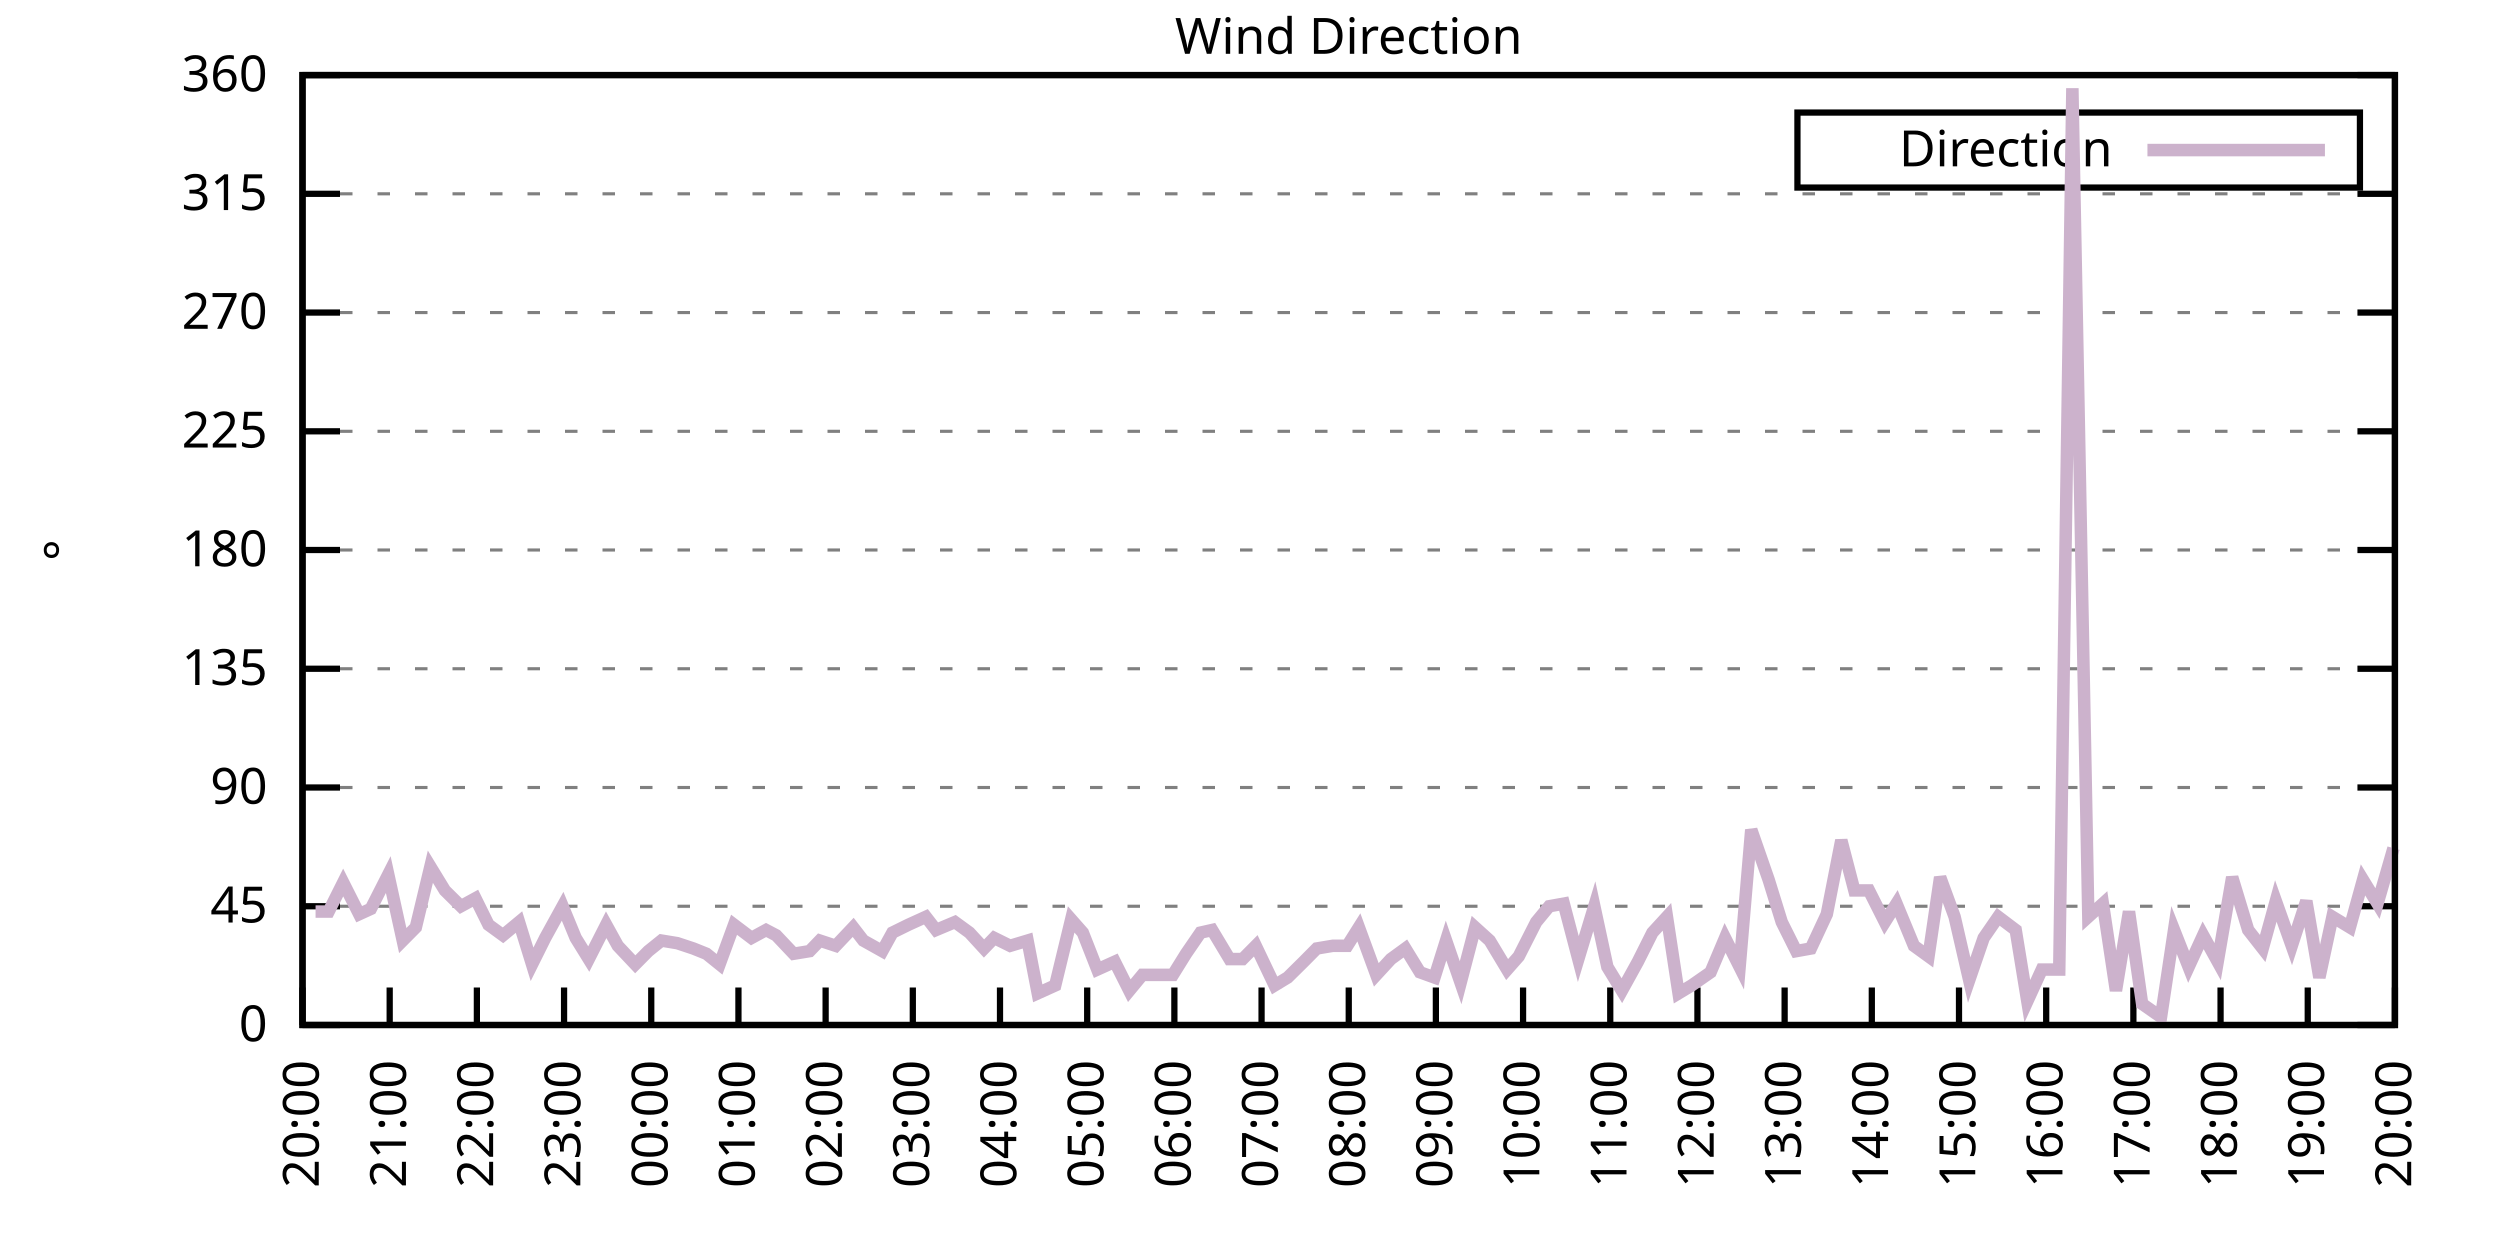
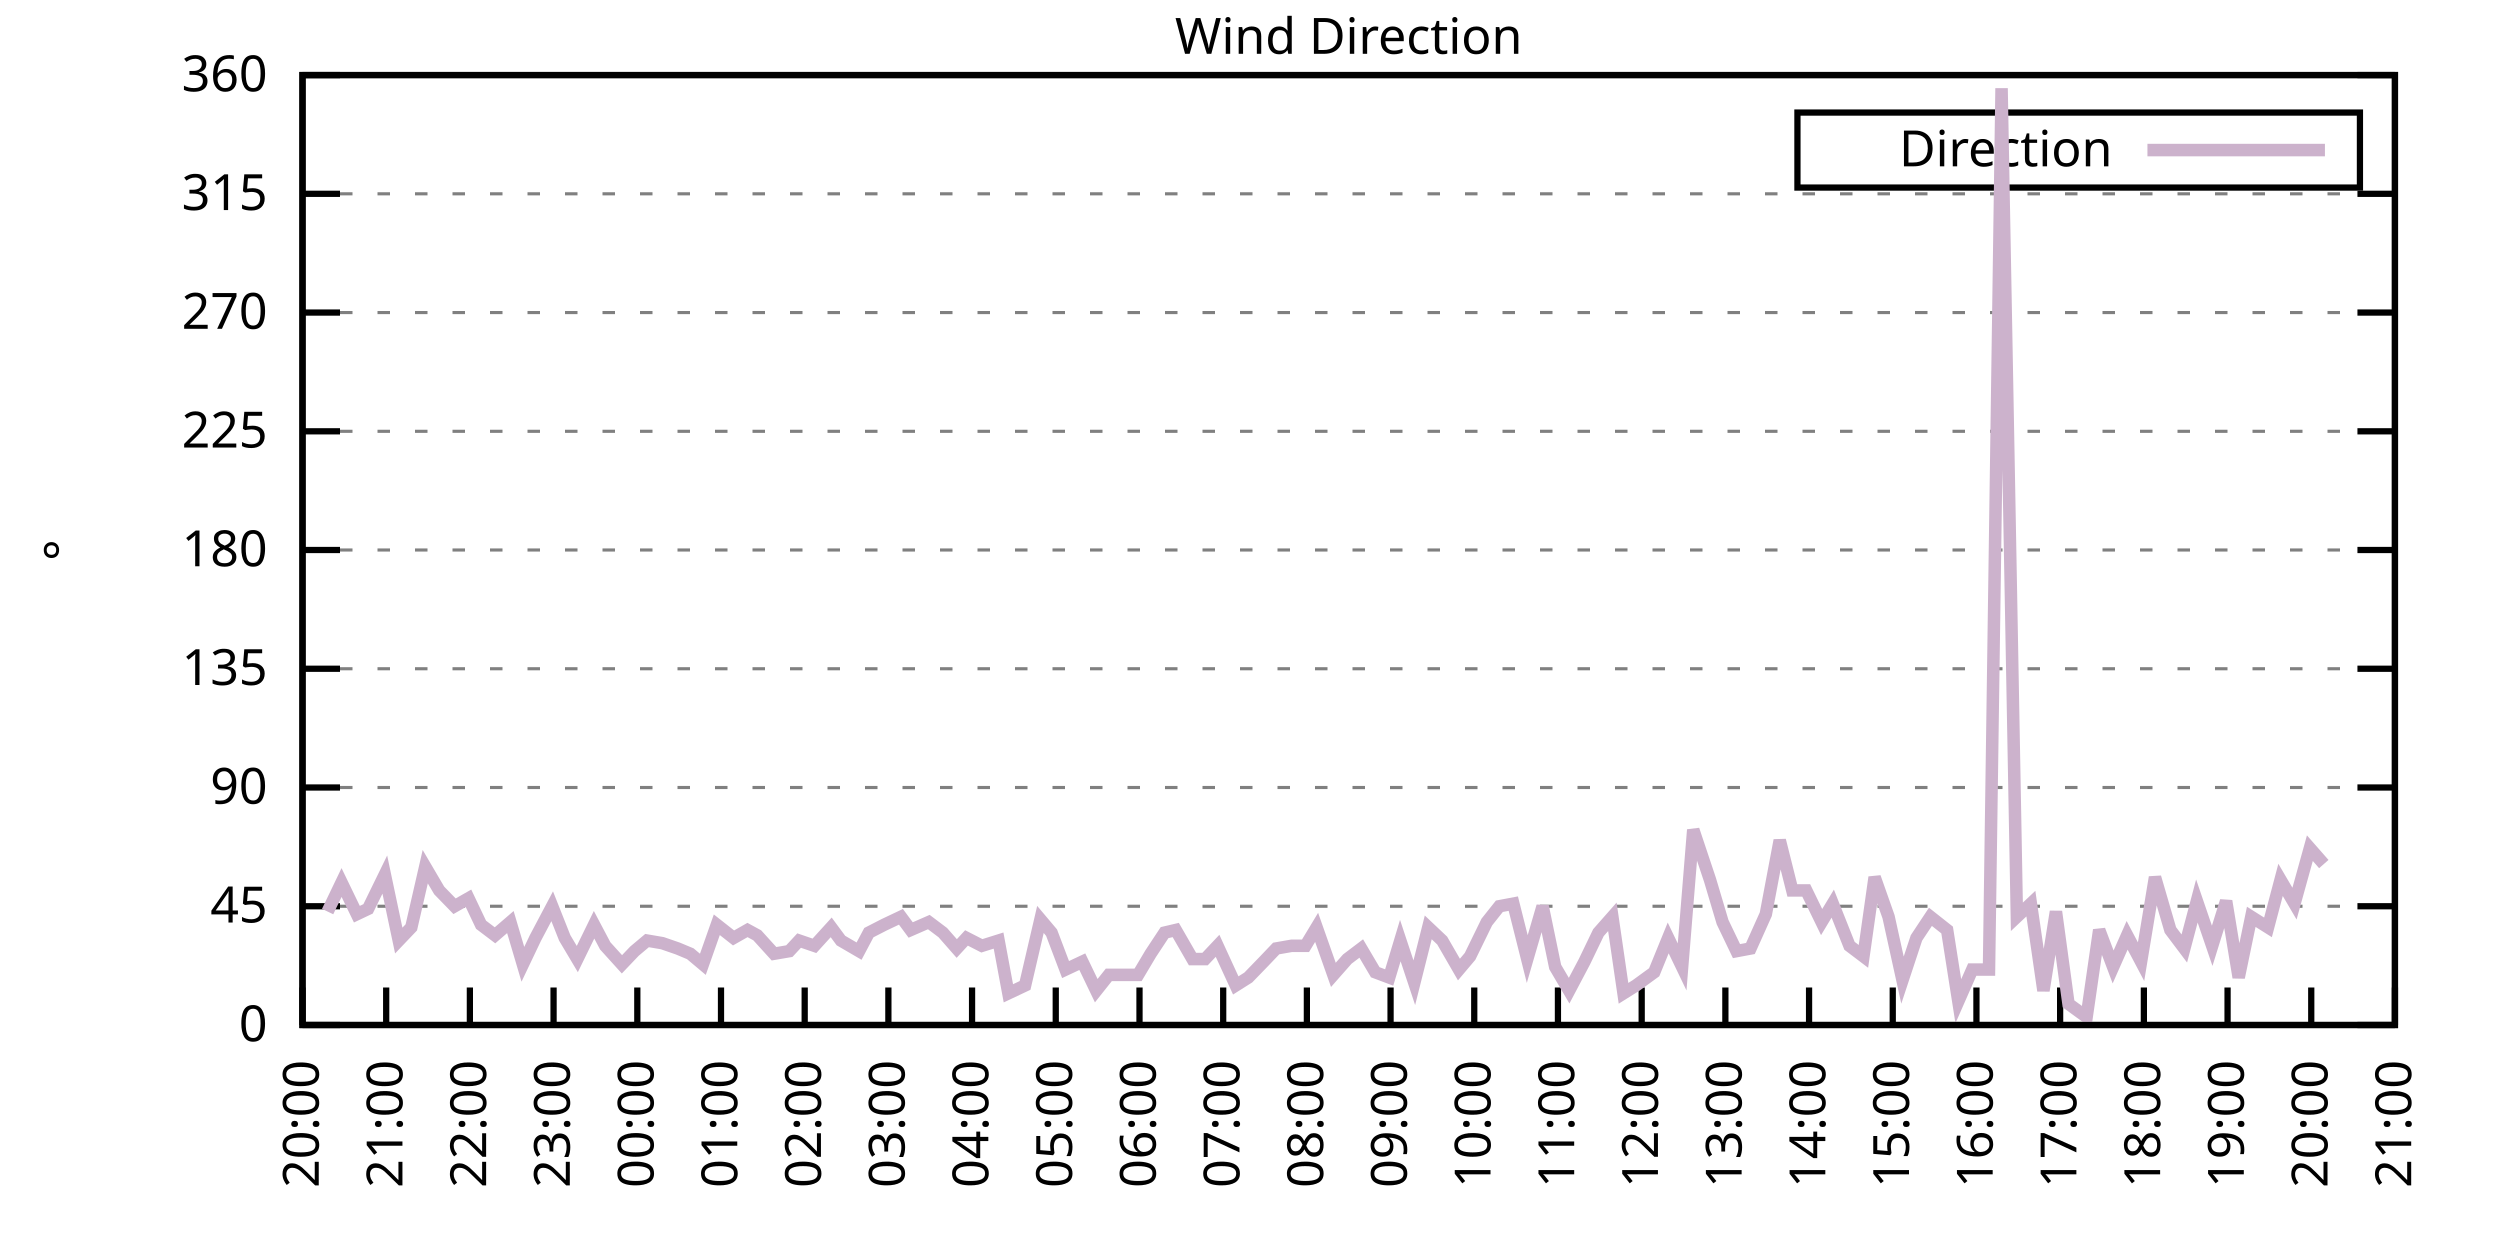
<svg xmlns="http://www.w3.org/2000/svg" xmlns:xlink="http://www.w3.org/1999/xlink" width="400" height="200" viewBox="0 0 400 200">
  <g id="gnuplot_canvas">
    <rect x="0" y="0" width="400" height="200" fill="none" />
    <defs>
      <circle id="gpDot" r="0.5" stroke-width="0.5" stroke="currentColor" />
      <path id="gpPt0" stroke-width="0.333" stroke="currentColor" d="M-1,0 h2 M0,-1 v2" />
      <path id="gpPt1" stroke-width="0.333" stroke="currentColor" d="M-1,-1 L1,1 M1,-1 L-1,1" />
      <path id="gpPt2" stroke-width="0.333" stroke="currentColor" d="M-1,0 L1,0 M0,-1 L0,1 M-1,-1 L1,1 M-1,1 L1,-1" />
      <rect id="gpPt3" stroke-width="0.333" stroke="currentColor" x="-1" y="-1" width="2" height="2" />
      <rect id="gpPt4" stroke-width="0.333" stroke="currentColor" fill="currentColor" x="-1" y="-1" width="2" height="2" />
      <circle id="gpPt5" stroke-width="0.333" stroke="currentColor" cx="0" cy="0" r="1" />
      <use xlink:href="#gpPt5" id="gpPt6" fill="currentColor" stroke="none" />
      <path id="gpPt7" stroke-width="0.333" stroke="currentColor" d="M0,-1.33 L-1.33,0.67 L1.33,0.67 z" />
      <use xlink:href="#gpPt7" id="gpPt8" fill="currentColor" stroke="none" />
      <use xlink:href="#gpPt7" id="gpPt9" stroke="currentColor" transform="rotate(180)" />
      <use xlink:href="#gpPt9" id="gpPt10" fill="currentColor" stroke="none" />
      <use xlink:href="#gpPt3" id="gpPt11" stroke="currentColor" transform="rotate(45)" />
      <use xlink:href="#gpPt11" id="gpPt12" fill="currentColor" stroke="none" />
      <path id="gpPt13" stroke-width="0.333" stroke="currentColor" d="M0,1.330 L1.265,0.411 L0.782,-1.067 L-0.782,-1.076 L-1.265,0.411 z" />
      <use xlink:href="#gpPt13" id="gpPt14" fill="currentColor" stroke="none" />
      <filter id="textbox" filterUnits="objectBoundingBox" x="0" y="0" height="1" width="1">
        <feFlood flood-color="white" flood-opacity="1" result="bgnd" />
        <feComposite in="SourceGraphic" in2="bgnd" operator="atop" />
      </filter>
      <filter id="greybox" filterUnits="objectBoundingBox" x="0" y="0" height="1" width="1">
        <feFlood flood-color="lightgrey" flood-opacity="1" result="grey" />
        <feComposite in="SourceGraphic" in2="grey" operator="atop" />
      </filter>
    </defs>
    <g fill="none" color="white" stroke="currentColor" stroke-width="1.00" stroke-linecap="butt" stroke-linejoin="miter">
</g>
    <g fill="none" color="black" stroke="currentColor" stroke-width="1.00" stroke-linecap="butt" stroke-linejoin="miter">
      <g stroke="none" shape-rendering="crispEdges">
        <polygon fill="rgb(255, 255, 255)" points="48.40,164.00 383.18,164.00 383.18,12.02 48.40,12.02 " />
      </g>
    </g>
    <g fill="none" color="black" stroke="currentColor" stroke-width="1.00" stroke-linecap="butt" stroke-linejoin="miter">
</g>
    <g fill="none" color="black" stroke="black" stroke-width="0.50" stroke-linecap="butt" stroke-linejoin="miter">
</g>
    <g fill="none" color="gray" stroke="currentColor" stroke-width="0.50" stroke-linecap="butt" stroke-linejoin="miter">
      <path stroke="gray" stroke-dasharray="2,4" class="gridline" d="M48.40,164.00 L383.19,164.00  " />
    </g>
    <g fill="none" color="gray" stroke="gray" stroke-width="1.00" stroke-linecap="butt" stroke-linejoin="miter">
</g>
    <g fill="none" color="black" stroke="currentColor" stroke-width="1.00" stroke-linecap="butt" stroke-linejoin="miter">
      <path stroke="black" d="M48.40,164.00 L54.40,164.00 M383.19,164.00 L377.19,164.00  " />
      <g transform="translate(42.80,166.60)" stroke="none" fill="black" font-family="Sans" font-size="8.00" text-anchor="end">
        <text>
          <tspan font-family="Sans"> 0</tspan>
        </text>
      </g>
    </g>
    <g fill="none" color="black" stroke="currentColor" stroke-width="1.00" stroke-linecap="butt" stroke-linejoin="miter">
</g>
    <g fill="none" color="black" stroke="black" stroke-width="0.50" stroke-linecap="butt" stroke-linejoin="miter">
</g>
    <g fill="none" color="gray" stroke="currentColor" stroke-width="0.50" stroke-linecap="butt" stroke-linejoin="miter">
      <path stroke="gray" stroke-dasharray="2,4" class="gridline" d="M48.40,145.00 L383.19,145.00  " />
    </g>
    <g fill="none" color="gray" stroke="gray" stroke-width="1.00" stroke-linecap="butt" stroke-linejoin="miter">
</g>
    <g fill="none" color="black" stroke="currentColor" stroke-width="1.00" stroke-linecap="butt" stroke-linejoin="miter">
      <path stroke="black" d="M48.40,145.00 L54.40,145.00 M383.19,145.00 L377.19,145.00  " />
      <g transform="translate(42.80,147.60)" stroke="none" fill="black" font-family="Sans" font-size="8.00" text-anchor="end">
        <text>
          <tspan font-family="Sans"> 45</tspan>
        </text>
      </g>
    </g>
    <g fill="none" color="black" stroke="currentColor" stroke-width="1.00" stroke-linecap="butt" stroke-linejoin="miter">
</g>
    <g fill="none" color="black" stroke="black" stroke-width="0.50" stroke-linecap="butt" stroke-linejoin="miter">
</g>
    <g fill="none" color="gray" stroke="currentColor" stroke-width="0.50" stroke-linecap="butt" stroke-linejoin="miter">
      <path stroke="gray" stroke-dasharray="2,4" class="gridline" d="M48.40,126.00 L383.19,126.00  " />
    </g>
    <g fill="none" color="gray" stroke="gray" stroke-width="1.00" stroke-linecap="butt" stroke-linejoin="miter">
</g>
    <g fill="none" color="black" stroke="currentColor" stroke-width="1.00" stroke-linecap="butt" stroke-linejoin="miter">
      <path stroke="black" d="M48.40,126.00 L54.40,126.00 M383.19,126.00 L377.19,126.00  " />
      <g transform="translate(42.80,128.60)" stroke="none" fill="black" font-family="Sans" font-size="8.00" text-anchor="end">
        <text>
          <tspan font-family="Sans"> 90</tspan>
        </text>
      </g>
    </g>
    <g fill="none" color="black" stroke="currentColor" stroke-width="1.00" stroke-linecap="butt" stroke-linejoin="miter">
</g>
    <g fill="none" color="black" stroke="black" stroke-width="0.50" stroke-linecap="butt" stroke-linejoin="miter">
</g>
    <g fill="none" color="gray" stroke="currentColor" stroke-width="0.50" stroke-linecap="butt" stroke-linejoin="miter">
      <path stroke="gray" stroke-dasharray="2,4" class="gridline" d="M48.40,107.00 L383.19,107.00  " />
    </g>
    <g fill="none" color="gray" stroke="gray" stroke-width="1.00" stroke-linecap="butt" stroke-linejoin="miter">
</g>
    <g fill="none" color="black" stroke="currentColor" stroke-width="1.00" stroke-linecap="butt" stroke-linejoin="miter">
      <path stroke="black" d="M48.40,107.00 L54.40,107.00 M383.19,107.00 L377.19,107.00  " />
      <g transform="translate(42.80,109.60)" stroke="none" fill="black" font-family="Sans" font-size="8.00" text-anchor="end">
        <text>
          <tspan font-family="Sans"> 135</tspan>
        </text>
      </g>
    </g>
    <g fill="none" color="black" stroke="currentColor" stroke-width="1.00" stroke-linecap="butt" stroke-linejoin="miter">
</g>
    <g fill="none" color="black" stroke="black" stroke-width="0.50" stroke-linecap="butt" stroke-linejoin="miter">
</g>
    <g fill="none" color="gray" stroke="currentColor" stroke-width="0.50" stroke-linecap="butt" stroke-linejoin="miter">
      <path stroke="gray" stroke-dasharray="2,4" class="gridline" d="M48.40,88.00 L383.19,88.00  " />
    </g>
    <g fill="none" color="gray" stroke="gray" stroke-width="1.00" stroke-linecap="butt" stroke-linejoin="miter">
</g>
    <g fill="none" color="black" stroke="currentColor" stroke-width="1.00" stroke-linecap="butt" stroke-linejoin="miter">
      <path stroke="black" d="M48.40,88.00 L54.40,88.00 M383.19,88.00 L377.19,88.00  " />
      <g transform="translate(42.80,90.60)" stroke="none" fill="black" font-family="Sans" font-size="8.00" text-anchor="end">
        <text>
          <tspan font-family="Sans"> 180</tspan>
        </text>
      </g>
    </g>
    <g fill="none" color="black" stroke="currentColor" stroke-width="1.00" stroke-linecap="butt" stroke-linejoin="miter">
</g>
    <g fill="none" color="black" stroke="black" stroke-width="0.50" stroke-linecap="butt" stroke-linejoin="miter">
</g>
    <g fill="none" color="gray" stroke="currentColor" stroke-width="0.50" stroke-linecap="butt" stroke-linejoin="miter">
      <path stroke="gray" stroke-dasharray="2,4" class="gridline" d="M48.40,69.01 L383.19,69.01  " />
    </g>
    <g fill="none" color="gray" stroke="gray" stroke-width="1.00" stroke-linecap="butt" stroke-linejoin="miter">
</g>
    <g fill="none" color="black" stroke="currentColor" stroke-width="1.00" stroke-linecap="butt" stroke-linejoin="miter">
      <path stroke="black" d="M48.40,69.01 L54.40,69.01 M383.19,69.01 L377.19,69.01  " />
      <g transform="translate(42.80,71.61)" stroke="none" fill="black" font-family="Sans" font-size="8.00" text-anchor="end">
        <text>
          <tspan font-family="Sans"> 225</tspan>
        </text>
      </g>
    </g>
    <g fill="none" color="black" stroke="currentColor" stroke-width="1.00" stroke-linecap="butt" stroke-linejoin="miter">
</g>
    <g fill="none" color="black" stroke="black" stroke-width="0.50" stroke-linecap="butt" stroke-linejoin="miter">
</g>
    <g fill="none" color="gray" stroke="currentColor" stroke-width="0.50" stroke-linecap="butt" stroke-linejoin="miter">
      <path stroke="gray" stroke-dasharray="2,4" class="gridline" d="M48.40,50.01 L383.19,50.01  " />
    </g>
    <g fill="none" color="gray" stroke="gray" stroke-width="1.00" stroke-linecap="butt" stroke-linejoin="miter">
</g>
    <g fill="none" color="black" stroke="currentColor" stroke-width="1.00" stroke-linecap="butt" stroke-linejoin="miter">
      <path stroke="black" d="M48.40,50.01 L54.40,50.01 M383.19,50.01 L377.19,50.01  " />
      <g transform="translate(42.80,52.61)" stroke="none" fill="black" font-family="Sans" font-size="8.00" text-anchor="end">
        <text>
          <tspan font-family="Sans"> 270</tspan>
        </text>
      </g>
    </g>
    <g fill="none" color="black" stroke="currentColor" stroke-width="1.00" stroke-linecap="butt" stroke-linejoin="miter">
</g>
    <g fill="none" color="black" stroke="black" stroke-width="0.50" stroke-linecap="butt" stroke-linejoin="miter">
</g>
    <g fill="none" color="gray" stroke="currentColor" stroke-width="0.50" stroke-linecap="butt" stroke-linejoin="miter">
      <path stroke="gray" stroke-dasharray="2,4" class="gridline" d="M48.40,31.01 L383.19,31.01  " />
    </g>
    <g fill="none" color="gray" stroke="gray" stroke-width="1.00" stroke-linecap="butt" stroke-linejoin="miter">
</g>
    <g fill="none" color="black" stroke="currentColor" stroke-width="1.00" stroke-linecap="butt" stroke-linejoin="miter">
      <path stroke="black" d="M48.40,31.01 L54.40,31.01 M383.19,31.01 L377.19,31.01  " />
      <g transform="translate(42.80,33.61)" stroke="none" fill="black" font-family="Sans" font-size="8.00" text-anchor="end">
        <text>
          <tspan font-family="Sans"> 315</tspan>
        </text>
      </g>
    </g>
    <g fill="none" color="black" stroke="currentColor" stroke-width="1.00" stroke-linecap="butt" stroke-linejoin="miter">
</g>
    <g fill="none" color="black" stroke="black" stroke-width="0.50" stroke-linecap="butt" stroke-linejoin="miter">
</g>
    <g fill="none" color="gray" stroke="currentColor" stroke-width="0.50" stroke-linecap="butt" stroke-linejoin="miter">
      <path stroke="gray" stroke-dasharray="2,4" class="gridline" d="M48.40,12.01 L383.19,12.01  " />
    </g>
    <g fill="none" color="gray" stroke="gray" stroke-width="1.00" stroke-linecap="butt" stroke-linejoin="miter">
</g>
    <g fill="none" color="black" stroke="currentColor" stroke-width="1.00" stroke-linecap="butt" stroke-linejoin="miter">
      <path stroke="black" d="M48.40,12.01 L54.40,12.01 M383.19,12.01 L377.19,12.01  " />
      <g transform="translate(42.80,14.61)" stroke="none" fill="black" font-family="Sans" font-size="8.00" text-anchor="end">
        <text>
          <tspan font-family="Sans"> 360</tspan>
        </text>
      </g>
    </g>
    <g fill="none" color="black" stroke="currentColor" stroke-width="1.00" stroke-linecap="butt" stroke-linejoin="miter">
      <path stroke="black" d="M48.40,164.00 L48.40,158.00  " />
      <g transform="translate(51.00,169.60) rotate(270.00)" stroke="none" fill="black" font-family="Sans" font-size="8.00" text-anchor="end">
        <text>
          <tspan font-family="Sans">20:00</tspan>
        </text>
      </g>
    </g>
    <g fill="none" color="black" stroke="currentColor" stroke-width="1.00" stroke-linecap="butt" stroke-linejoin="miter">
-       <path stroke="black" d="M62.35,164.00 L62.35,158.00  " />
-       <g transform="translate(64.95,169.60) rotate(270.00)" stroke="none" fill="black" font-family="Sans" font-size="8.00" text-anchor="end">
+       <path stroke="black" d="M61.79,164.00 L61.79,158.00  " />
+       <g transform="translate(64.39,169.60) rotate(270.00)" stroke="none" fill="black" font-family="Sans" font-size="8.00" text-anchor="end">
        <text>
          <tspan font-family="Sans">21:00</tspan>
        </text>
      </g>
    </g>
    <g fill="none" color="black" stroke="currentColor" stroke-width="1.00" stroke-linecap="butt" stroke-linejoin="miter">
-       <path stroke="black" d="M76.30,164.00 L76.30,158.00  " />
-       <g transform="translate(78.90,169.60) rotate(270.00)" stroke="none" fill="black" font-family="Sans" font-size="8.00" text-anchor="end">
+       <path stroke="black" d="M75.18,164.00 L75.18,158.00  " />
+       <g transform="translate(77.78,169.60) rotate(270.00)" stroke="none" fill="black" font-family="Sans" font-size="8.00" text-anchor="end">
        <text>
          <tspan font-family="Sans">22:00</tspan>
        </text>
      </g>
    </g>
    <g fill="none" color="black" stroke="currentColor" stroke-width="1.00" stroke-linecap="butt" stroke-linejoin="miter">
-       <path stroke="black" d="M90.25,164.00 L90.25,158.00  " />
-       <g transform="translate(92.85,169.60) rotate(270.00)" stroke="none" fill="black" font-family="Sans" font-size="8.00" text-anchor="end">
+       <path stroke="black" d="M88.57,164.00 L88.57,158.00  " />
+       <g transform="translate(91.17,169.60) rotate(270.00)" stroke="none" fill="black" font-family="Sans" font-size="8.00" text-anchor="end">
        <text>
          <tspan font-family="Sans">23:00</tspan>
        </text>
      </g>
    </g>
    <g fill="none" color="black" stroke="currentColor" stroke-width="1.00" stroke-linecap="butt" stroke-linejoin="miter">
-       <path stroke="black" d="M104.20,164.00 L104.20,158.00  " />
-       <g transform="translate(106.80,169.60) rotate(270.00)" stroke="none" fill="black" font-family="Sans" font-size="8.00" text-anchor="end">
+       <path stroke="black" d="M101.97,164.00 L101.97,158.00  " />
+       <g transform="translate(104.57,169.60) rotate(270.00)" stroke="none" fill="black" font-family="Sans" font-size="8.00" text-anchor="end">
        <text>
          <tspan font-family="Sans">00:00</tspan>
        </text>
      </g>
    </g>
    <g fill="none" color="black" stroke="currentColor" stroke-width="1.00" stroke-linecap="butt" stroke-linejoin="miter">
-       <path stroke="black" d="M118.15,164.00 L118.15,158.00  " />
-       <g transform="translate(120.75,169.60) rotate(270.00)" stroke="none" fill="black" font-family="Sans" font-size="8.00" text-anchor="end">
+       <path stroke="black" d="M115.36,164.00 L115.36,158.00  " />
+       <g transform="translate(117.96,169.60) rotate(270.00)" stroke="none" fill="black" font-family="Sans" font-size="8.00" text-anchor="end">
        <text>
          <tspan font-family="Sans">01:00</tspan>
        </text>
      </g>
    </g>
    <g fill="none" color="black" stroke="currentColor" stroke-width="1.00" stroke-linecap="butt" stroke-linejoin="miter">
-       <path stroke="black" d="M132.10,164.00 L132.10,158.00  " />
-       <g transform="translate(134.70,169.60) rotate(270.00)" stroke="none" fill="black" font-family="Sans" font-size="8.00" text-anchor="end">
+       <path stroke="black" d="M128.75,164.00 L128.75,158.00  " />
+       <g transform="translate(131.35,169.60) rotate(270.00)" stroke="none" fill="black" font-family="Sans" font-size="8.00" text-anchor="end">
        <text>
          <tspan font-family="Sans">02:00</tspan>
        </text>
      </g>
    </g>
    <g fill="none" color="black" stroke="currentColor" stroke-width="1.00" stroke-linecap="butt" stroke-linejoin="miter">
-       <path stroke="black" d="M146.05,164.00 L146.05,158.00  " />
-       <g transform="translate(148.65,169.60) rotate(270.00)" stroke="none" fill="black" font-family="Sans" font-size="8.00" text-anchor="end">
+       <path stroke="black" d="M142.14,164.00 L142.14,158.00  " />
+       <g transform="translate(144.74,169.60) rotate(270.00)" stroke="none" fill="black" font-family="Sans" font-size="8.00" text-anchor="end">
        <text>
          <tspan font-family="Sans">03:00</tspan>
        </text>
      </g>
    </g>
    <g fill="none" color="black" stroke="currentColor" stroke-width="1.00" stroke-linecap="butt" stroke-linejoin="miter">
-       <path stroke="black" d="M160.00,164.00 L160.00,158.00  " />
-       <g transform="translate(162.60,169.60) rotate(270.00)" stroke="none" fill="black" font-family="Sans" font-size="8.00" text-anchor="end">
+       <path stroke="black" d="M155.53,164.00 L155.53,158.00  " />
+       <g transform="translate(158.13,169.60) rotate(270.00)" stroke="none" fill="black" font-family="Sans" font-size="8.00" text-anchor="end">
        <text>
          <tspan font-family="Sans">04:00</tspan>
        </text>
      </g>
    </g>
    <g fill="none" color="black" stroke="currentColor" stroke-width="1.00" stroke-linecap="butt" stroke-linejoin="miter">
-       <path stroke="black" d="M173.95,164.00 L173.95,158.00  " />
-       <g transform="translate(176.55,169.60) rotate(270.00)" stroke="none" fill="black" font-family="Sans" font-size="8.00" text-anchor="end">
+       <path stroke="black" d="M168.92,164.00 L168.92,158.00  " />
+       <g transform="translate(171.52,169.60) rotate(270.00)" stroke="none" fill="black" font-family="Sans" font-size="8.00" text-anchor="end">
        <text>
          <tspan font-family="Sans">05:00</tspan>
        </text>
      </g>
    </g>
    <g fill="none" color="black" stroke="currentColor" stroke-width="1.00" stroke-linecap="butt" stroke-linejoin="miter">
-       <path stroke="black" d="M187.90,164.00 L187.90,158.00  " />
-       <g transform="translate(190.50,169.60) rotate(270.00)" stroke="none" fill="black" font-family="Sans" font-size="8.00" text-anchor="end">
+       <path stroke="black" d="M182.32,164.00 L182.32,158.00  " />
+       <g transform="translate(184.92,169.60) rotate(270.00)" stroke="none" fill="black" font-family="Sans" font-size="8.00" text-anchor="end">
        <text>
          <tspan font-family="Sans">06:00</tspan>
        </text>
      </g>
    </g>
    <g fill="none" color="black" stroke="currentColor" stroke-width="1.00" stroke-linecap="butt" stroke-linejoin="miter">
-       <path stroke="black" d="M201.85,164.00 L201.85,158.00  " />
-       <g transform="translate(204.45,169.60) rotate(270.00)" stroke="none" fill="black" font-family="Sans" font-size="8.00" text-anchor="end">
+       <path stroke="black" d="M195.71,164.00 L195.71,158.00  " />
+       <g transform="translate(198.31,169.60) rotate(270.00)" stroke="none" fill="black" font-family="Sans" font-size="8.00" text-anchor="end">
        <text>
          <tspan font-family="Sans">07:00</tspan>
        </text>
      </g>
    </g>
    <g fill="none" color="black" stroke="currentColor" stroke-width="1.00" stroke-linecap="butt" stroke-linejoin="miter">
-       <path stroke="black" d="M215.80,164.00 L215.80,158.00  " />
-       <g transform="translate(218.40,169.60) rotate(270.00)" stroke="none" fill="black" font-family="Sans" font-size="8.00" text-anchor="end">
+       <path stroke="black" d="M209.10,164.00 L209.10,158.00  " />
+       <g transform="translate(211.70,169.60) rotate(270.00)" stroke="none" fill="black" font-family="Sans" font-size="8.00" text-anchor="end">
        <text>
          <tspan font-family="Sans">08:00</tspan>
        </text>
      </g>
    </g>
    <g fill="none" color="black" stroke="currentColor" stroke-width="1.00" stroke-linecap="butt" stroke-linejoin="miter">
-       <path stroke="black" d="M229.74,164.00 L229.74,158.00  " />
-       <g transform="translate(232.34,169.60) rotate(270.00)" stroke="none" fill="black" font-family="Sans" font-size="8.00" text-anchor="end">
+       <path stroke="black" d="M222.49,164.00 L222.49,158.00  " />
+       <g transform="translate(225.09,169.60) rotate(270.00)" stroke="none" fill="black" font-family="Sans" font-size="8.00" text-anchor="end">
        <text>
          <tspan font-family="Sans">09:00</tspan>
        </text>
      </g>
    </g>
    <g fill="none" color="black" stroke="currentColor" stroke-width="1.00" stroke-linecap="butt" stroke-linejoin="miter">
-       <path stroke="black" d="M243.69,164.00 L243.69,158.00  " />
-       <g transform="translate(246.29,169.60) rotate(270.00)" stroke="none" fill="black" font-family="Sans" font-size="8.00" text-anchor="end">
+       <path stroke="black" d="M235.88,164.00 L235.88,158.00  " />
+       <g transform="translate(238.48,169.60) rotate(270.00)" stroke="none" fill="black" font-family="Sans" font-size="8.00" text-anchor="end">
        <text>
          <tspan font-family="Sans">10:00</tspan>
        </text>
      </g>
    </g>
    <g fill="none" color="black" stroke="currentColor" stroke-width="1.00" stroke-linecap="butt" stroke-linejoin="miter">
-       <path stroke="black" d="M257.64,164.00 L257.64,158.00  " />
-       <g transform="translate(260.24,169.60) rotate(270.00)" stroke="none" fill="black" font-family="Sans" font-size="8.00" text-anchor="end">
+       <path stroke="black" d="M249.27,164.00 L249.27,158.00  " />
+       <g transform="translate(251.87,169.60) rotate(270.00)" stroke="none" fill="black" font-family="Sans" font-size="8.00" text-anchor="end">
        <text>
          <tspan font-family="Sans">11:00</tspan>
        </text>
      </g>
    </g>
    <g fill="none" color="black" stroke="currentColor" stroke-width="1.00" stroke-linecap="butt" stroke-linejoin="miter">
-       <path stroke="black" d="M271.59,164.00 L271.59,158.00  " />
-       <g transform="translate(274.19,169.60) rotate(270.00)" stroke="none" fill="black" font-family="Sans" font-size="8.00" text-anchor="end">
+       <path stroke="black" d="M262.67,164.00 L262.67,158.00  " />
+       <g transform="translate(265.27,169.60) rotate(270.00)" stroke="none" fill="black" font-family="Sans" font-size="8.00" text-anchor="end">
        <text>
          <tspan font-family="Sans">12:00</tspan>
        </text>
      </g>
    </g>
    <g fill="none" color="black" stroke="currentColor" stroke-width="1.00" stroke-linecap="butt" stroke-linejoin="miter">
-       <path stroke="black" d="M285.54,164.00 L285.54,158.00  " />
-       <g transform="translate(288.14,169.60) rotate(270.00)" stroke="none" fill="black" font-family="Sans" font-size="8.00" text-anchor="end">
+       <path stroke="black" d="M276.06,164.00 L276.06,158.00  " />
+       <g transform="translate(278.66,169.60) rotate(270.00)" stroke="none" fill="black" font-family="Sans" font-size="8.00" text-anchor="end">
        <text>
          <tspan font-family="Sans">13:00</tspan>
        </text>
      </g>
    </g>
    <g fill="none" color="black" stroke="currentColor" stroke-width="1.00" stroke-linecap="butt" stroke-linejoin="miter">
-       <path stroke="black" d="M299.49,164.00 L299.49,158.00  " />
-       <g transform="translate(302.09,169.60) rotate(270.00)" stroke="none" fill="black" font-family="Sans" font-size="8.00" text-anchor="end">
+       <path stroke="black" d="M289.45,164.00 L289.45,158.00  " />
+       <g transform="translate(292.05,169.60) rotate(270.00)" stroke="none" fill="black" font-family="Sans" font-size="8.00" text-anchor="end">
        <text>
          <tspan font-family="Sans">14:00</tspan>
        </text>
      </g>
    </g>
    <g fill="none" color="black" stroke="currentColor" stroke-width="1.00" stroke-linecap="butt" stroke-linejoin="miter">
-       <path stroke="black" d="M313.44,164.00 L313.44,158.00  " />
-       <g transform="translate(316.04,169.60) rotate(270.00)" stroke="none" fill="black" font-family="Sans" font-size="8.00" text-anchor="end">
+       <path stroke="black" d="M302.84,164.00 L302.84,158.00  " />
+       <g transform="translate(305.44,169.60) rotate(270.00)" stroke="none" fill="black" font-family="Sans" font-size="8.00" text-anchor="end">
        <text>
          <tspan font-family="Sans">15:00</tspan>
        </text>
      </g>
    </g>
    <g fill="none" color="black" stroke="currentColor" stroke-width="1.00" stroke-linecap="butt" stroke-linejoin="miter">
-       <path stroke="black" d="M327.39,164.00 L327.39,158.00  " />
-       <g transform="translate(329.99,169.60) rotate(270.00)" stroke="none" fill="black" font-family="Sans" font-size="8.00" text-anchor="end">
+       <path stroke="black" d="M316.23,164.00 L316.23,158.00  " />
+       <g transform="translate(318.83,169.60) rotate(270.00)" stroke="none" fill="black" font-family="Sans" font-size="8.00" text-anchor="end">
        <text>
          <tspan font-family="Sans">16:00</tspan>
        </text>
      </g>
    </g>
    <g fill="none" color="black" stroke="currentColor" stroke-width="1.00" stroke-linecap="butt" stroke-linejoin="miter">
-       <path stroke="black" d="M341.34,164.00 L341.34,158.00  " />
-       <g transform="translate(343.94,169.60) rotate(270.00)" stroke="none" fill="black" font-family="Sans" font-size="8.00" text-anchor="end">
+       <path stroke="black" d="M329.62,164.00 L329.62,158.00  " />
+       <g transform="translate(332.22,169.60) rotate(270.00)" stroke="none" fill="black" font-family="Sans" font-size="8.00" text-anchor="end">
        <text>
          <tspan font-family="Sans">17:00</tspan>
        </text>
      </g>
    </g>
    <g fill="none" color="black" stroke="currentColor" stroke-width="1.00" stroke-linecap="butt" stroke-linejoin="miter">
-       <path stroke="black" d="M355.29,164.00 L355.29,158.00  " />
-       <g transform="translate(357.89,169.60) rotate(270.00)" stroke="none" fill="black" font-family="Sans" font-size="8.00" text-anchor="end">
+       <path stroke="black" d="M343.02,164.00 L343.02,158.00  " />
+       <g transform="translate(345.62,169.60) rotate(270.00)" stroke="none" fill="black" font-family="Sans" font-size="8.00" text-anchor="end">
        <text>
          <tspan font-family="Sans">18:00</tspan>
        </text>
      </g>
    </g>
    <g fill="none" color="black" stroke="currentColor" stroke-width="1.00" stroke-linecap="butt" stroke-linejoin="miter">
-       <path stroke="black" d="M369.24,164.00 L369.24,158.00  " />
-       <g transform="translate(371.84,169.60) rotate(270.00)" stroke="none" fill="black" font-family="Sans" font-size="8.00" text-anchor="end">
+       <path stroke="black" d="M356.41,164.00 L356.41,158.00  " />
+       <g transform="translate(359.01,169.60) rotate(270.00)" stroke="none" fill="black" font-family="Sans" font-size="8.00" text-anchor="end">
        <text>
          <tspan font-family="Sans">19:00</tspan>
+         </text>
+       </g>
+     </g>
+     <g fill="none" color="black" stroke="currentColor" stroke-width="1.00" stroke-linecap="butt" stroke-linejoin="miter">
+       <path stroke="black" d="M369.80,164.00 L369.80,158.00  " />
+       <g transform="translate(372.40,169.60) rotate(270.00)" stroke="none" fill="black" font-family="Sans" font-size="8.00" text-anchor="end">
+         <text>
+           <tspan font-family="Sans">20:00</tspan>
        </text>
      </g>
    </g>
    <g fill="none" color="black" stroke="currentColor" stroke-width="1.00" stroke-linecap="butt" stroke-linejoin="miter">
      <path stroke="black" d="M383.19,164.00 L383.19,158.00  " />
      <g transform="translate(385.79,169.60) rotate(270.00)" stroke="none" fill="black" font-family="Sans" font-size="8.00" text-anchor="end">
        <text>
-           <tspan font-family="Sans">20:00</tspan>
+           <tspan font-family="Sans">21:00</tspan>
        </text>
      </g>
    </g>
    <g fill="none" color="black" stroke="currentColor" stroke-width="1.00" stroke-linecap="butt" stroke-linejoin="miter">
</g>
    <g fill="none" color="black" stroke="currentColor" stroke-width="1.00" stroke-linecap="butt" stroke-linejoin="miter">
      <path stroke="black" d="M48.40,12.01 L48.40,164.00 L383.19,164.00 L383.19,12.01 L48.40,12.01 Z  " />
    </g>
    <g fill="none" color="black" stroke="currentColor" stroke-width="1.00" stroke-linecap="butt" stroke-linejoin="miter">
</g>
    <g fill="none" color="black" stroke="currentColor" stroke-width="1.00" stroke-linecap="butt" stroke-linejoin="miter">
      <path stroke="black" d="M287.59,30.01 L287.59,18.01 L377.59,18.01 L377.59,30.01 L287.59,30.01 Z  " />
    </g>
    <g id="Wind_direction_plot_1">
      <g fill="none" color="white" stroke="black" stroke-width="2.00" stroke-linecap="butt" stroke-linejoin="miter">
</g>
      <g fill="none" color="black" stroke="currentColor" stroke-width="2.00" stroke-linecap="butt" stroke-linejoin="miter">
        <g transform="translate(337.99,26.61)" stroke="none" fill="black" font-family="Sans" font-size="8.00" text-anchor="end">
          <text>
            <tspan font-family="Sans">Direction</tspan>
          </text>
        </g>
      </g>
      <g fill="none" color="black" stroke="currentColor" stroke-width="2.00" stroke-linecap="butt" stroke-linejoin="miter">
-         <path stroke="rgb(204, 178, 204)" d="M343.59,24.01 L371.99,24.01 M50.49,145.85 L52.58,145.85 L54.91,141.20 L57.47,146.27 L59.33,145.42 L62.12,139.93   L64.44,150.49 L66.53,148.38 L68.86,138.67 L71.18,142.47 L73.74,145.00 L76.07,143.73 L78.16,147.96 L80.48,149.65   L83.04,147.53 L85.13,154.29 L87.23,150.07 L90.02,145.00 L92.11,150.07 L94.20,153.45 L96.99,147.96 L98.85,151.33   L101.64,154.29 L103.73,152.18 L105.83,150.49 L108.38,150.91 L110.94,151.76 L113.03,152.60 L115.13,154.29 L117.45,147.96   L120.24,150.07 L122.57,148.80 L124.19,149.65 L126.98,152.60 L129.54,152.18 L131.17,150.49 L133.72,151.33 L136.51,148.38   L138.14,150.49 L141.16,152.18 L142.79,149.22 L145.35,147.96 L148.14,146.69 L149.77,148.80 L152.79,147.53 L155.11,149.22   L157.44,151.76 L159.07,150.07 L161.62,151.33 L164.41,150.49 L166.04,158.93 L168.83,157.67 L171.39,147.11 L173.25,149.22   L175.57,155.13 L178.36,153.87 L180.69,158.51 L182.78,155.98 L184.87,155.98 L187.66,155.98 L189.76,152.60 L192.08,149.22   L193.94,148.80 L196.73,153.45 L198.82,153.45 L200.92,151.33 L203.94,157.67 L206.03,156.40 L208.59,153.87 L210.68,151.76   L213.24,151.33 L215.56,151.33 L217.42,148.38 L220.21,155.98 L222.54,153.45 L224.86,151.76 L227.19,155.56 L229.51,156.40   L231.37,150.49 L233.70,157.24 L236.02,148.38 L238.35,150.49 L241.14,155.13 L243.00,153.02 L245.79,147.53 L247.88,145.00   L250.20,144.58 L252.53,153.45 L255.09,145.00 L257.18,154.71 L259.50,158.51 L262.06,153.87 L264.39,149.22 L266.71,146.69   L268.57,158.93 L270.66,157.67 L273.69,155.56 L276.01,150.07 L278.34,154.71 L280.20,132.76 L282.99,140.78 L285.08,147.53   L287.40,152.18 L289.73,151.76 L292.29,146.27 L294.61,134.45 L296.70,142.47 L299.03,142.47 L301.58,147.53 L303.44,144.58   L306.23,151.33 L308.56,153.02 L310.42,140.36 L312.74,146.69 L315.07,156.82 L317.39,150.07 L319.72,146.69 L322.51,148.80   L324.37,160.20 L326.69,155.13 L329.48,155.13 L331.58,14.12 L334.13,146.69 L336.46,144.58 L338.55,158.51 L340.64,145.85   L342.74,160.62 L345.76,162.73 L347.85,148.80 L350.18,154.71 L352.50,149.65 L354.83,153.87 L357.15,140.36 L359.71,148.80   L362.03,151.76 L364.13,144.16 L366.68,151.33 L369.01,144.16 L371.10,156.40 L373.19,146.69 L375.98,148.38 L378.08,140.78   L380.40,144.58 L382.96,135.71  " />
+         <path stroke="rgb(204, 178, 204)" d="M343.59,24.01 L371.99,24.01 M52.42,145.85 L54.65,141.20 L57.10,146.27 L58.89,145.42 L61.57,139.93 L63.80,150.49   L65.81,148.38 L68.04,138.67 L70.27,142.47 L72.73,145.00 L74.96,143.73 L76.97,147.96 L79.20,149.65 L81.66,147.53   L83.66,154.29 L85.67,150.07 L88.35,145.00 L90.36,150.07 L92.37,153.45 L95.05,147.96 L96.83,151.33 L99.51,154.29   L101.52,152.18 L103.53,150.49 L105.98,150.91 L108.44,151.76 L110.45,152.60 L112.46,154.29 L114.69,147.96 L117.37,150.07   L119.60,148.80 L121.16,149.65 L123.84,152.60 L126.29,152.18 L127.86,150.49 L130.31,151.33 L132.99,148.38 L134.55,150.49   L137.45,152.18 L139.02,149.22 L141.47,147.96 L144.15,146.69 L145.71,148.80 L148.61,147.53 L150.85,149.22 L153.08,151.76   L154.64,150.07 L157.10,151.33 L159.77,150.49 L161.34,158.93 L164.01,157.67 L166.47,147.11 L168.25,149.22 L170.49,155.13   L173.17,153.87 L175.40,158.51 L177.41,155.98 L179.41,155.98 L182.09,155.98 L184.10,152.60 L186.33,149.22 L188.12,148.80   L190.80,153.45 L192.81,153.45 L194.81,151.33 L197.72,157.67 L199.73,156.40 L202.18,153.87 L204.19,151.76 L206.64,151.33   L208.88,151.33 L210.66,148.38 L213.34,155.98 L215.57,153.45 L217.80,151.76 L220.04,155.56 L222.27,156.40 L224.05,150.49   L226.29,157.24 L228.52,148.38 L230.75,150.49 L233.43,155.13 L235.21,153.02 L237.89,147.53 L239.90,145.00 L242.13,144.58   L244.36,153.45 L246.82,145.00 L248.83,154.71 L251.06,158.51 L253.51,153.87 L255.75,149.22 L257.98,146.69 L259.76,158.93   L261.77,157.67 L264.67,155.56 L266.91,150.07 L269.14,154.71 L270.92,132.76 L273.60,140.78 L275.61,147.53 L277.84,152.18   L280.07,151.76 L282.53,146.27 L284.76,134.45 L286.77,142.47 L289.00,142.47 L291.46,147.53 L293.24,144.58 L295.92,151.33   L298.15,153.02 L299.94,140.36 L302.17,146.69 L304.40,156.82 L306.63,150.07 L308.87,146.69 L311.54,148.80 L313.33,160.20   L315.56,155.13 L318.24,155.13 L320.25,14.12 L322.70,146.69 L324.94,144.58 L326.95,158.51 L328.95,145.85 L330.96,160.62   L333.86,162.73 L335.87,148.80 L338.10,154.71 L340.34,149.65 L342.57,153.87 L344.80,140.36 L347.26,148.80 L349.49,151.76   L351.50,144.16 L353.95,151.33 L356.18,144.16 L358.19,156.40 L360.20,146.69 L362.88,148.38 L364.89,140.78 L367.12,144.58   L369.58,135.71 L371.81,138.25  " />
      </g>
    </g>
    <g fill="none" color="black" stroke="currentColor" stroke-width="2.00" stroke-linecap="butt" stroke-linejoin="miter">
</g>
    <g fill="none" color="black" stroke="black" stroke-width="1.00" stroke-linecap="butt" stroke-linejoin="miter">
</g>
    <g fill="none" color="black" stroke="currentColor" stroke-width="1.00" stroke-linecap="butt" stroke-linejoin="miter">
      <path stroke="black" d="M48.40,12.01 L48.40,164.00 L383.19,164.00 L383.19,12.01 L48.40,12.01 Z  " />
      <g transform="translate(12.80,88.01) rotate(270.00)" stroke="none" fill="black" font-family="Sans" font-size="8.00" text-anchor="middle">
        <text>
          <tspan font-family="Sans">°</tspan>
        </text>
      </g>
    </g>
    <g fill="none" color="black" stroke="currentColor" stroke-width="1.00" stroke-linecap="butt" stroke-linejoin="miter">
</g>
    <g fill="none" color="black" stroke="currentColor" stroke-width="1.00" stroke-linecap="butt" stroke-linejoin="miter">
      <g transform="translate(215.79,8.61)" stroke="none" fill="black" font-family="Sans" font-size="8.00" text-anchor="middle">
        <text>
          <tspan font-family="Sans">Wind Direction</tspan>
        </text>
      </g>
    </g>
    <g fill="none" color="black" stroke="currentColor" stroke-width="1.00" stroke-linecap="butt" stroke-linejoin="miter">
</g>
  </g>
</svg>
